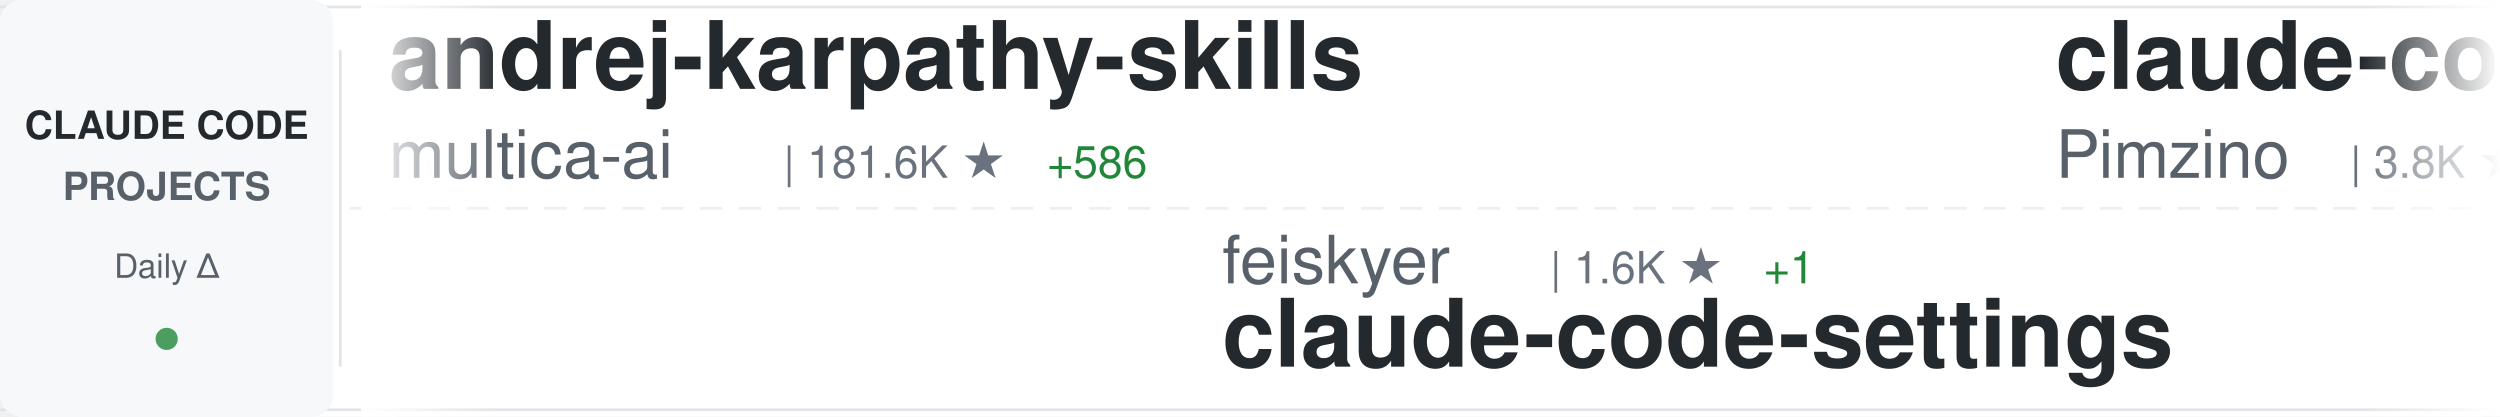
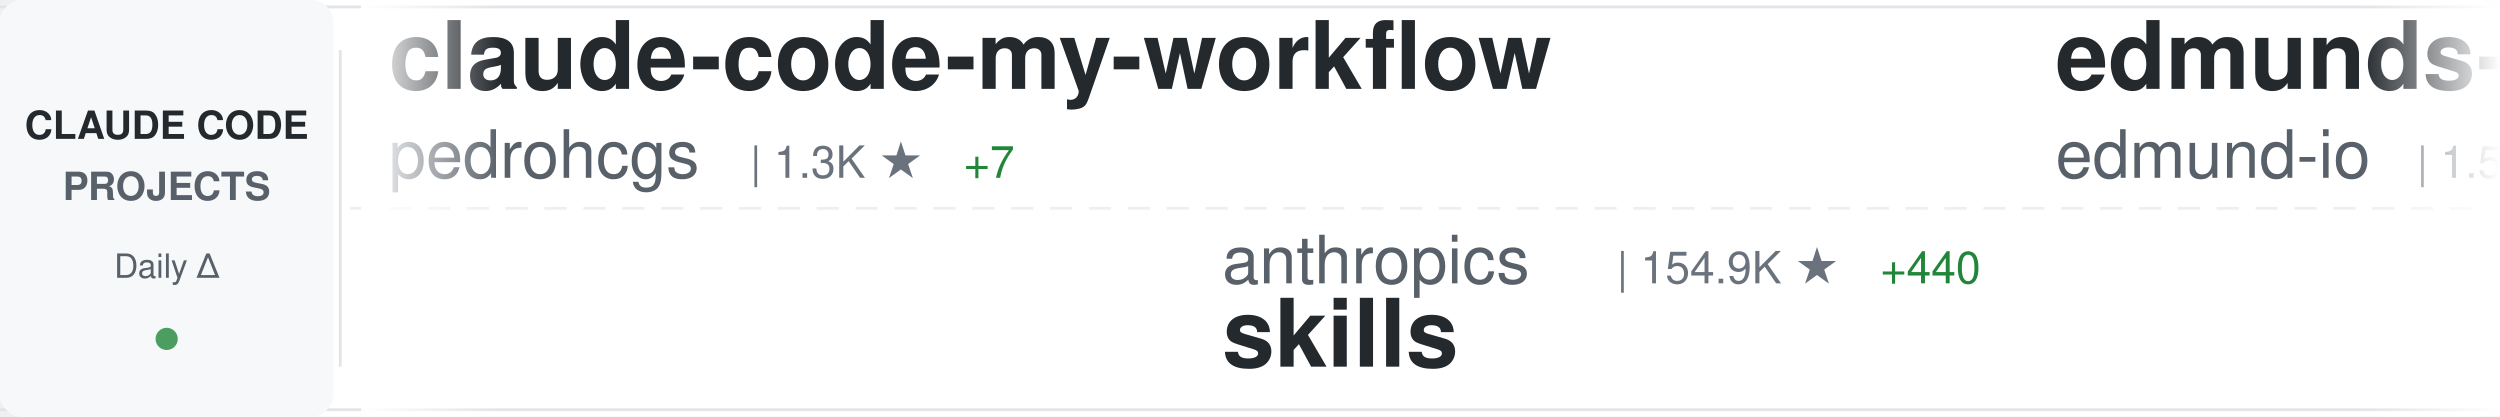
<svg xmlns="http://www.w3.org/2000/svg" width="900" height="150">
  <defs>
    <linearGradient id="awesomeLeftFade" x1="0%" y1="0%" x2="100%" y2="0%">
      <stop offset="0%" style="stop-color:#ffffff;stop-opacity:1" />
      <stop offset="100%" style="stop-color:#ffffff;stop-opacity:0" />
    </linearGradient>
    <linearGradient id="awesomeRightFade" x1="0%" y1="0%" x2="100%" y2="0%">
      <stop offset="0%" style="stop-color:#ffffff;stop-opacity:0" />
      <stop offset="100%" style="stop-color:#ffffff;stop-opacity:1" />
    </linearGradient>
  </defs>
  <rect width="900" height="150" fill="#ffffff" rx="8" />
  <rect x="0" y="2" width="900" height="1" fill="#e1e4e8" />
  <rect x="0" y="147" width="900" height="1" fill="#e1e4e8" />
  <line x1="0" y1="75" x2="900" y2="75" stroke="#e1e4e8" stroke-width="1" stroke-dasharray="8 6" opacity="0.6" />
  <rect x="0" y="0" width="120" height="150" fill="#f6f8fa" rx="8" />
  <text x="60" y="50" font-family="-apple-system, BlinkMacSystemFont, 'Segoe UI', Helvetica, Arial, sans-serif" font-size="14" font-weight="600" fill="#24292e" text-anchor="middle">CLAUDE CODE</text>
  <text x="60" y="72" font-family="-apple-system, BlinkMacSystemFont, 'Segoe UI', Helvetica, Arial, sans-serif" font-size="14" font-weight="600" fill="#586069" text-anchor="middle">PROJECTS</text>
  <text x="60" y="100" font-family="-apple-system, BlinkMacSystemFont, 'Segoe UI', Helvetica, Arial, sans-serif" font-size="12" font-weight="500" fill="#586069" text-anchor="middle">Daily Δ</text>
  <circle cx="60" cy="122" r="4" fill="#22863a" opacity="0.8" />
  <rect x="122" y="18" width="1" height="114" fill="#e1e4e8" />
  <clipPath id="awesomeTickerClip">
    <rect x="130" y="0" width="770" height="150" />
  </clipPath>
  <g clip-path="url(#awesomeTickerClip)">
    <g id="awesomeTickerItems">
      <animateTransform attributeName="transform" attributeType="XML" type="translate" from="0 0" to="-3000 0" dur="54s" repeatCount="indefinite" />
      <g transform="translate(0, 0)">
-         <text x="140" y="32" font-family="-apple-system, BlinkMacSystemFont, 'Segoe UI', Helvetica, Arial, sans-serif" font-size="34" font-weight="600" fill="#24292e">andrej-karpathy-skills</text>
-         <text x="140" y="64" font-family="-apple-system, BlinkMacSystemFont, 'Segoe UI', Helvetica, Arial, sans-serif" font-size="24" font-weight="400" fill="#586069">multica-ai</text>
-         <text x="282" y="64" font-family="-apple-system, BlinkMacSystemFont, 'Segoe UI', Helvetica, Arial, sans-serif" font-size="16" font-weight="500" fill="#6a737d">| 181.6K ★</text>
-         <text x="377" y="64" font-family="-apple-system, BlinkMacSystemFont, 'Segoe UI', Helvetica, Arial, sans-serif" font-size="16" font-weight="500" fill="#22863a"> +586</text>
+         <text x="140" y="32" font-family="-apple-system, BlinkMacSystemFont, 'Segoe UI', Helvetica, Arial, sans-serif" font-size="34" font-weight="600" fill="#24292e">claude-code-my-workflow</text>
+         <text x="140" y="64" font-family="-apple-system, BlinkMacSystemFont, 'Segoe UI', Helvetica, Arial, sans-serif" font-size="24" font-weight="400" fill="#586069">pedrohcgs</text>
+         <text x="270" y="64" font-family="-apple-system, BlinkMacSystemFont, 'Segoe UI', Helvetica, Arial, sans-serif" font-size="16" font-weight="500" fill="#6a737d">| 1.3K ★</text>
+         <text x="347" y="64" font-family="-apple-system, BlinkMacSystemFont, 'Segoe UI', Helvetica, Arial, sans-serif" font-size="16" font-weight="500" fill="#22863a"> +7</text>
      </g>
      <g transform="translate(300, 0)">
-         <text x="140" y="102" font-family="-apple-system, BlinkMacSystemFont, 'Segoe UI', Helvetica, Arial, sans-serif" font-size="24" font-weight="400" fill="#586069">feiskyer</text>
-         <text x="258" y="102" font-family="-apple-system, BlinkMacSystemFont, 'Segoe UI', Helvetica, Arial, sans-serif" font-size="16" font-weight="500" fill="#6a737d">| 1.6K ★</text>
-         <text x="335" y="102" font-family="-apple-system, BlinkMacSystemFont, 'Segoe UI', Helvetica, Arial, sans-serif" font-size="16" font-weight="500" fill="#22863a"> +1</text>
-         <text x="140" y="132" font-family="-apple-system, BlinkMacSystemFont, 'Segoe UI', Helvetica, Arial, sans-serif" font-size="34" font-weight="600" fill="#24292e">claude-code-settings</text>
+         <text x="140" y="102" font-family="-apple-system, BlinkMacSystemFont, 'Segoe UI', Helvetica, Arial, sans-serif" font-size="24" font-weight="400" fill="#586069">anthropics</text>
+         <text x="282" y="102" font-family="-apple-system, BlinkMacSystemFont, 'Segoe UI', Helvetica, Arial, sans-serif" font-size="16" font-weight="500" fill="#6a737d">| 154.9K ★</text>
+         <text x="377" y="102" font-family="-apple-system, BlinkMacSystemFont, 'Segoe UI', Helvetica, Arial, sans-serif" font-size="16" font-weight="500" fill="#22863a"> +440</text>
+         <text x="140" y="132" font-family="-apple-system, BlinkMacSystemFont, 'Segoe UI', Helvetica, Arial, sans-serif" font-size="34" font-weight="600" fill="#24292e">skills</text>
      </g>
      <g transform="translate(600, 0)">
-         <text x="140" y="32" font-family="-apple-system, BlinkMacSystemFont, 'Segoe UI', Helvetica, Arial, sans-serif" font-size="34" font-weight="600" fill="#24292e">claude-code-spec-workflo...</text>
-         <text x="140" y="64" font-family="-apple-system, BlinkMacSystemFont, 'Segoe UI', Helvetica, Arial, sans-serif" font-size="24" font-weight="400" fill="#586069">Pimzino</text>
-         <text x="246" y="64" font-family="-apple-system, BlinkMacSystemFont, 'Segoe UI', Helvetica, Arial, sans-serif" font-size="16" font-weight="500" fill="#6a737d">| 3.8K ★</text>
-         <text x="323" y="64" font-family="-apple-system, BlinkMacSystemFont, 'Segoe UI', Helvetica, Arial, sans-serif" font-size="16" font-weight="500" fill="#22863a"> +1</text>
+         <text x="140" y="32" font-family="-apple-system, BlinkMacSystemFont, 'Segoe UI', Helvetica, Arial, sans-serif" font-size="34" font-weight="600" fill="#24292e">edmunds-claude-code</text>
+         <text x="140" y="64" font-family="-apple-system, BlinkMacSystemFont, 'Segoe UI', Helvetica, Arial, sans-serif" font-size="24" font-weight="400" fill="#586069">edmund-io</text>
+         <text x="270" y="64" font-family="-apple-system, BlinkMacSystemFont, 'Segoe UI', Helvetica, Arial, sans-serif" font-size="16" font-weight="500" fill="#6a737d">| 1.5K ★</text>
+         <text x="347" y="64" font-family="-apple-system, BlinkMacSystemFont, 'Segoe UI', Helvetica, Arial, sans-serif" font-size="16" font-weight="500" fill="#22863a"> +1</text>
      </g>
      <g transform="translate(900, 0)">
-         <text x="140" y="102" font-family="-apple-system, BlinkMacSystemFont, 'Segoe UI', Helvetica, Arial, sans-serif" font-size="24" font-weight="400" fill="#586069">disler</text>
-         <text x="234" y="102" font-family="-apple-system, BlinkMacSystemFont, 'Segoe UI', Helvetica, Arial, sans-serif" font-size="16" font-weight="500" fill="#6a737d">| 1.4K ★</text>
-         <text x="311" y="102" font-family="-apple-system, BlinkMacSystemFont, 'Segoe UI', Helvetica, Arial, sans-serif" font-size="16" font-weight="500" fill="#22863a"> +3</text>
-         <text x="140" y="132" font-family="-apple-system, BlinkMacSystemFont, 'Segoe UI', Helvetica, Arial, sans-serif" font-size="34" font-weight="600" fill="#24292e">pi-vs-claude-code</text>
+         <text x="140" y="102" font-family="-apple-system, BlinkMacSystemFont, 'Segoe UI', Helvetica, Arial, sans-serif" font-size="24" font-weight="400" fill="#586069">darcyegb</text>
+         <text x="258" y="102" font-family="-apple-system, BlinkMacSystemFont, 'Segoe UI', Helvetica, Arial, sans-serif" font-size="16" font-weight="500" fill="#6a737d">| 733 ★</text>
+         <text x="326" y="102" font-family="-apple-system, BlinkMacSystemFont, 'Segoe UI', Helvetica, Arial, sans-serif" font-size="16" font-weight="500" fill="#22863a"> +1</text>
+         <text x="140" y="132" font-family="-apple-system, BlinkMacSystemFont, 'Segoe UI', Helvetica, Arial, sans-serif" font-size="34" font-weight="600" fill="#24292e">ClaudeCodeAgents</text>
      </g>
      <g transform="translate(1200, 0)">
-         <text x="140" y="32" font-family="-apple-system, BlinkMacSystemFont, 'Segoe UI', Helvetica, Arial, sans-serif" font-size="34" font-weight="600" fill="#24292e">Dive-into-Claude-Code</text>
-         <text x="140" y="64" font-family="-apple-system, BlinkMacSystemFont, 'Segoe UI', Helvetica, Arial, sans-serif" font-size="24" font-weight="400" fill="#586069">VILA-Lab</text>
-         <text x="258" y="64" font-family="-apple-system, BlinkMacSystemFont, 'Segoe UI', Helvetica, Arial, sans-serif" font-size="16" font-weight="500" fill="#6a737d">| 1.7K ★</text>
-         <text x="335" y="64" font-family="-apple-system, BlinkMacSystemFont, 'Segoe UI', Helvetica, Arial, sans-serif" font-size="16" font-weight="500" fill="#22863a"> +8</text>
+         <text x="140" y="32" font-family="-apple-system, BlinkMacSystemFont, 'Segoe UI', Helvetica, Arial, sans-serif" font-size="34" font-weight="600" fill="#24292e">claude_code_src</text>
+         <text x="140" y="64" font-family="-apple-system, BlinkMacSystemFont, 'Segoe UI', Helvetica, Arial, sans-serif" font-size="24" font-weight="400" fill="#586069">ponponon</text>
+         <text x="258" y="64" font-family="-apple-system, BlinkMacSystemFont, 'Segoe UI', Helvetica, Arial, sans-serif" font-size="16" font-weight="500" fill="#6a737d">| 2.3K ★</text>
+         <text x="335" y="64" font-family="-apple-system, BlinkMacSystemFont, 'Segoe UI', Helvetica, Arial, sans-serif" font-size="16" font-weight="500" fill="#22863a"> +1</text>
      </g>
      <g transform="translate(1500, 0)">
-         <text x="140" y="102" font-family="-apple-system, BlinkMacSystemFont, 'Segoe UI', Helvetica, Arial, sans-serif" font-size="24" font-weight="400" fill="#586069">nicedreamzapp</text>
-         <text x="318" y="102" font-family="-apple-system, BlinkMacSystemFont, 'Segoe UI', Helvetica, Arial, sans-serif" font-size="16" font-weight="500" fill="#6a737d">| 2.8K ★</text>
-         <text x="395" y="102" font-family="-apple-system, BlinkMacSystemFont, 'Segoe UI', Helvetica, Arial, sans-serif" font-size="16" font-weight="500" fill="#22863a"> +6</text>
-         <text x="140" y="132" font-family="-apple-system, BlinkMacSystemFont, 'Segoe UI', Helvetica, Arial, sans-serif" font-size="34" font-weight="600" fill="#24292e">claude-code-local</text>
+         <text x="140" y="102" font-family="-apple-system, BlinkMacSystemFont, 'Segoe UI', Helvetica, Arial, sans-serif" font-size="24" font-weight="400" fill="#586069">zstmfhy</text>
+         <text x="246" y="102" font-family="-apple-system, BlinkMacSystemFont, 'Segoe UI', Helvetica, Arial, sans-serif" font-size="16" font-weight="500" fill="#6a737d">| 190 ★</text>
+         <text x="140" y="132" font-family="-apple-system, BlinkMacSystemFont, 'Segoe UI', Helvetica, Arial, sans-serif" font-size="34" font-weight="600" fill="#24292e">Claude-code</text>
      </g>
      <g transform="translate(1800, 0)">
-         <text x="140" y="32" font-family="-apple-system, BlinkMacSystemFont, 'Segoe UI', Helvetica, Arial, sans-serif" font-size="34" font-weight="600" fill="#24292e">claude-code-sub-agents</text>
-         <text x="140" y="64" font-family="-apple-system, BlinkMacSystemFont, 'Segoe UI', Helvetica, Arial, sans-serif" font-size="24" font-weight="400" fill="#586069">lst97</text>
-         <text x="222" y="64" font-family="-apple-system, BlinkMacSystemFont, 'Segoe UI', Helvetica, Arial, sans-serif" font-size="16" font-weight="500" fill="#6a737d">| 1.6K ★</text>
-         <text x="299" y="64" font-family="-apple-system, BlinkMacSystemFont, 'Segoe UI', Helvetica, Arial, sans-serif" font-size="16" font-weight="500" fill="#22863a"> +1</text>
+         <text x="140" y="32" font-family="-apple-system, BlinkMacSystemFont, 'Segoe UI', Helvetica, Arial, sans-serif" font-size="34" font-weight="600" fill="#24292e">claude-code-source-code-...</text>
+         <text x="140" y="64" font-family="-apple-system, BlinkMacSystemFont, 'Segoe UI', Helvetica, Arial, sans-serif" font-size="24" font-weight="400" fill="#586069">ghuntley</text>
+         <text x="258" y="64" font-family="-apple-system, BlinkMacSystemFont, 'Segoe UI', Helvetica, Arial, sans-serif" font-size="16" font-weight="500" fill="#6a737d">| 986 ★</text>
      </g>
      <g transform="translate(2100, 0)">
-         <text x="140" y="102" font-family="-apple-system, BlinkMacSystemFont, 'Segoe UI', Helvetica, Arial, sans-serif" font-size="24" font-weight="400" fill="#586069">chauncygu</text>
-         <text x="270" y="102" font-family="-apple-system, BlinkMacSystemFont, 'Segoe UI', Helvetica, Arial, sans-serif" font-size="16" font-weight="500" fill="#6a737d">| 2.7K ★</text>
-         <text x="347" y="102" font-family="-apple-system, BlinkMacSystemFont, 'Segoe UI', Helvetica, Arial, sans-serif" font-size="16" font-weight="500" fill="#22863a"> +4</text>
-         <text x="140" y="132" font-family="-apple-system, BlinkMacSystemFont, 'Segoe UI', Helvetica, Arial, sans-serif" font-size="34" font-weight="600" fill="#24292e">collection-claude-code-s...</text>
+         <text x="140" y="102" font-family="-apple-system, BlinkMacSystemFont, 'Segoe UI', Helvetica, Arial, sans-serif" font-size="24" font-weight="400" fill="#586069">hangsman</text>
+         <text x="258" y="102" font-family="-apple-system, BlinkMacSystemFont, 'Segoe UI', Helvetica, Arial, sans-serif" font-size="16" font-weight="500" fill="#6a737d">| 787 ★</text>
+         <text x="140" y="132" font-family="-apple-system, BlinkMacSystemFont, 'Segoe UI', Helvetica, Arial, sans-serif" font-size="34" font-weight="600" fill="#24292e">claude-code-source</text>
      </g>
      <g transform="translate(2400, 0)">
-         <text x="140" y="32" font-family="-apple-system, BlinkMacSystemFont, 'Segoe UI', Helvetica, Arial, sans-serif" font-size="34" font-weight="600" fill="#24292e">Claude-code</text>
-         <text x="140" y="64" font-family="-apple-system, BlinkMacSystemFont, 'Segoe UI', Helvetica, Arial, sans-serif" font-size="24" font-weight="400" fill="#586069">zstmfhy</text>
-         <text x="246" y="64" font-family="-apple-system, BlinkMacSystemFont, 'Segoe UI', Helvetica, Arial, sans-serif" font-size="16" font-weight="500" fill="#6a737d">| 190 ★</text>
+         <text x="140" y="32" font-family="-apple-system, BlinkMacSystemFont, 'Segoe UI', Helvetica, Arial, sans-serif" font-size="34" font-weight="600" fill="#24292e">learn-claude-code</text>
+         <text x="140" y="64" font-family="-apple-system, BlinkMacSystemFont, 'Segoe UI', Helvetica, Arial, sans-serif" font-size="24" font-weight="400" fill="#586069">shareAI-lab</text>
+         <text x="294" y="64" font-family="-apple-system, BlinkMacSystemFont, 'Segoe UI', Helvetica, Arial, sans-serif" font-size="16" font-weight="500" fill="#6a737d">| 68.3K ★</text>
+         <text x="380" y="64" font-family="-apple-system, BlinkMacSystemFont, 'Segoe UI', Helvetica, Arial, sans-serif" font-size="16" font-weight="500" fill="#22863a"> +190</text>
      </g>
      <g transform="translate(2700, 0)">
-         <text x="140" y="102" font-family="-apple-system, BlinkMacSystemFont, 'Segoe UI', Helvetica, Arial, sans-serif" font-size="24" font-weight="400" fill="#586069">musistudio</text>
-         <text x="282" y="102" font-family="-apple-system, BlinkMacSystemFont, 'Segoe UI', Helvetica, Arial, sans-serif" font-size="16" font-weight="500" fill="#6a737d">| 35.3K ★</text>
-         <text x="368" y="102" font-family="-apple-system, BlinkMacSystemFont, 'Segoe UI', Helvetica, Arial, sans-serif" font-size="16" font-weight="500" fill="#22863a"> +34</text>
-         <text x="140" y="132" font-family="-apple-system, BlinkMacSystemFont, 'Segoe UI', Helvetica, Arial, sans-serif" font-size="34" font-weight="600" fill="#24292e">claude-code-router</text>
+         <text x="140" y="102" font-family="-apple-system, BlinkMacSystemFont, 'Segoe UI', Helvetica, Arial, sans-serif" font-size="24" font-weight="400" fill="#586069">Yeachan-Heo</text>
+         <text x="294" y="102" font-family="-apple-system, BlinkMacSystemFont, 'Segoe UI', Helvetica, Arial, sans-serif" font-size="16" font-weight="500" fill="#6a737d">| 36.9K ★</text>
+         <text x="380" y="102" font-family="-apple-system, BlinkMacSystemFont, 'Segoe UI', Helvetica, Arial, sans-serif" font-size="16" font-weight="500" fill="#22863a"> +68</text>
+         <text x="140" y="132" font-family="-apple-system, BlinkMacSystemFont, 'Segoe UI', Helvetica, Arial, sans-serif" font-size="34" font-weight="600" fill="#24292e">oh-my-claudecode</text>
      </g>
      <g transform="translate(3000, 0)">
-         <text x="140" y="32" font-family="-apple-system, BlinkMacSystemFont, 'Segoe UI', Helvetica, Arial, sans-serif" font-size="34" font-weight="600" fill="#24292e">andrej-karpathy-skills</text>
-         <text x="140" y="64" font-family="-apple-system, BlinkMacSystemFont, 'Segoe UI', Helvetica, Arial, sans-serif" font-size="24" font-weight="400" fill="#586069">multica-ai</text>
-         <text x="282" y="64" font-family="-apple-system, BlinkMacSystemFont, 'Segoe UI', Helvetica, Arial, sans-serif" font-size="16" font-weight="500" fill="#6a737d">| 181.6K ★</text>
-         <text x="377" y="64" font-family="-apple-system, BlinkMacSystemFont, 'Segoe UI', Helvetica, Arial, sans-serif" font-size="16" font-weight="500" fill="#22863a"> +586</text>
+         <text x="140" y="32" font-family="-apple-system, BlinkMacSystemFont, 'Segoe UI', Helvetica, Arial, sans-serif" font-size="34" font-weight="600" fill="#24292e">claude-code-my-workflow</text>
+         <text x="140" y="64" font-family="-apple-system, BlinkMacSystemFont, 'Segoe UI', Helvetica, Arial, sans-serif" font-size="24" font-weight="400" fill="#586069">pedrohcgs</text>
+         <text x="270" y="64" font-family="-apple-system, BlinkMacSystemFont, 'Segoe UI', Helvetica, Arial, sans-serif" font-size="16" font-weight="500" fill="#6a737d">| 1.3K ★</text>
+         <text x="347" y="64" font-family="-apple-system, BlinkMacSystemFont, 'Segoe UI', Helvetica, Arial, sans-serif" font-size="16" font-weight="500" fill="#22863a"> +7</text>
      </g>
      <g transform="translate(3300, 0)">
-         <text x="140" y="102" font-family="-apple-system, BlinkMacSystemFont, 'Segoe UI', Helvetica, Arial, sans-serif" font-size="24" font-weight="400" fill="#586069">feiskyer</text>
-         <text x="258" y="102" font-family="-apple-system, BlinkMacSystemFont, 'Segoe UI', Helvetica, Arial, sans-serif" font-size="16" font-weight="500" fill="#6a737d">| 1.6K ★</text>
-         <text x="335" y="102" font-family="-apple-system, BlinkMacSystemFont, 'Segoe UI', Helvetica, Arial, sans-serif" font-size="16" font-weight="500" fill="#22863a"> +1</text>
-         <text x="140" y="132" font-family="-apple-system, BlinkMacSystemFont, 'Segoe UI', Helvetica, Arial, sans-serif" font-size="34" font-weight="600" fill="#24292e">claude-code-settings</text>
+         <text x="140" y="102" font-family="-apple-system, BlinkMacSystemFont, 'Segoe UI', Helvetica, Arial, sans-serif" font-size="24" font-weight="400" fill="#586069">anthropics</text>
+         <text x="282" y="102" font-family="-apple-system, BlinkMacSystemFont, 'Segoe UI', Helvetica, Arial, sans-serif" font-size="16" font-weight="500" fill="#6a737d">| 154.9K ★</text>
+         <text x="377" y="102" font-family="-apple-system, BlinkMacSystemFont, 'Segoe UI', Helvetica, Arial, sans-serif" font-size="16" font-weight="500" fill="#22863a"> +440</text>
+         <text x="140" y="132" font-family="-apple-system, BlinkMacSystemFont, 'Segoe UI', Helvetica, Arial, sans-serif" font-size="34" font-weight="600" fill="#24292e">skills</text>
      </g>
      <g transform="translate(3600, 0)">
-         <text x="140" y="32" font-family="-apple-system, BlinkMacSystemFont, 'Segoe UI', Helvetica, Arial, sans-serif" font-size="34" font-weight="600" fill="#24292e">claude-code-spec-workflo...</text>
-         <text x="140" y="64" font-family="-apple-system, BlinkMacSystemFont, 'Segoe UI', Helvetica, Arial, sans-serif" font-size="24" font-weight="400" fill="#586069">Pimzino</text>
-         <text x="246" y="64" font-family="-apple-system, BlinkMacSystemFont, 'Segoe UI', Helvetica, Arial, sans-serif" font-size="16" font-weight="500" fill="#6a737d">| 3.8K ★</text>
-         <text x="323" y="64" font-family="-apple-system, BlinkMacSystemFont, 'Segoe UI', Helvetica, Arial, sans-serif" font-size="16" font-weight="500" fill="#22863a"> +1</text>
+         <text x="140" y="32" font-family="-apple-system, BlinkMacSystemFont, 'Segoe UI', Helvetica, Arial, sans-serif" font-size="34" font-weight="600" fill="#24292e">edmunds-claude-code</text>
+         <text x="140" y="64" font-family="-apple-system, BlinkMacSystemFont, 'Segoe UI', Helvetica, Arial, sans-serif" font-size="24" font-weight="400" fill="#586069">edmund-io</text>
+         <text x="270" y="64" font-family="-apple-system, BlinkMacSystemFont, 'Segoe UI', Helvetica, Arial, sans-serif" font-size="16" font-weight="500" fill="#6a737d">| 1.5K ★</text>
+         <text x="347" y="64" font-family="-apple-system, BlinkMacSystemFont, 'Segoe UI', Helvetica, Arial, sans-serif" font-size="16" font-weight="500" fill="#22863a"> +1</text>
      </g>
      <g transform="translate(3900, 0)">
-         <text x="140" y="102" font-family="-apple-system, BlinkMacSystemFont, 'Segoe UI', Helvetica, Arial, sans-serif" font-size="24" font-weight="400" fill="#586069">disler</text>
-         <text x="234" y="102" font-family="-apple-system, BlinkMacSystemFont, 'Segoe UI', Helvetica, Arial, sans-serif" font-size="16" font-weight="500" fill="#6a737d">| 1.4K ★</text>
-         <text x="311" y="102" font-family="-apple-system, BlinkMacSystemFont, 'Segoe UI', Helvetica, Arial, sans-serif" font-size="16" font-weight="500" fill="#22863a"> +3</text>
-         <text x="140" y="132" font-family="-apple-system, BlinkMacSystemFont, 'Segoe UI', Helvetica, Arial, sans-serif" font-size="34" font-weight="600" fill="#24292e">pi-vs-claude-code</text>
+         <text x="140" y="102" font-family="-apple-system, BlinkMacSystemFont, 'Segoe UI', Helvetica, Arial, sans-serif" font-size="24" font-weight="400" fill="#586069">darcyegb</text>
+         <text x="258" y="102" font-family="-apple-system, BlinkMacSystemFont, 'Segoe UI', Helvetica, Arial, sans-serif" font-size="16" font-weight="500" fill="#6a737d">| 733 ★</text>
+         <text x="326" y="102" font-family="-apple-system, BlinkMacSystemFont, 'Segoe UI', Helvetica, Arial, sans-serif" font-size="16" font-weight="500" fill="#22863a"> +1</text>
+         <text x="140" y="132" font-family="-apple-system, BlinkMacSystemFont, 'Segoe UI', Helvetica, Arial, sans-serif" font-size="34" font-weight="600" fill="#24292e">ClaudeCodeAgents</text>
      </g>
    </g>
  </g>
  <rect x="130" y="0" width="50" height="150" fill="url(#awesomeLeftFade)" />
  <rect x="850" y="0" width="50" height="150" fill="url(#awesomeRightFade)" />
</svg>
